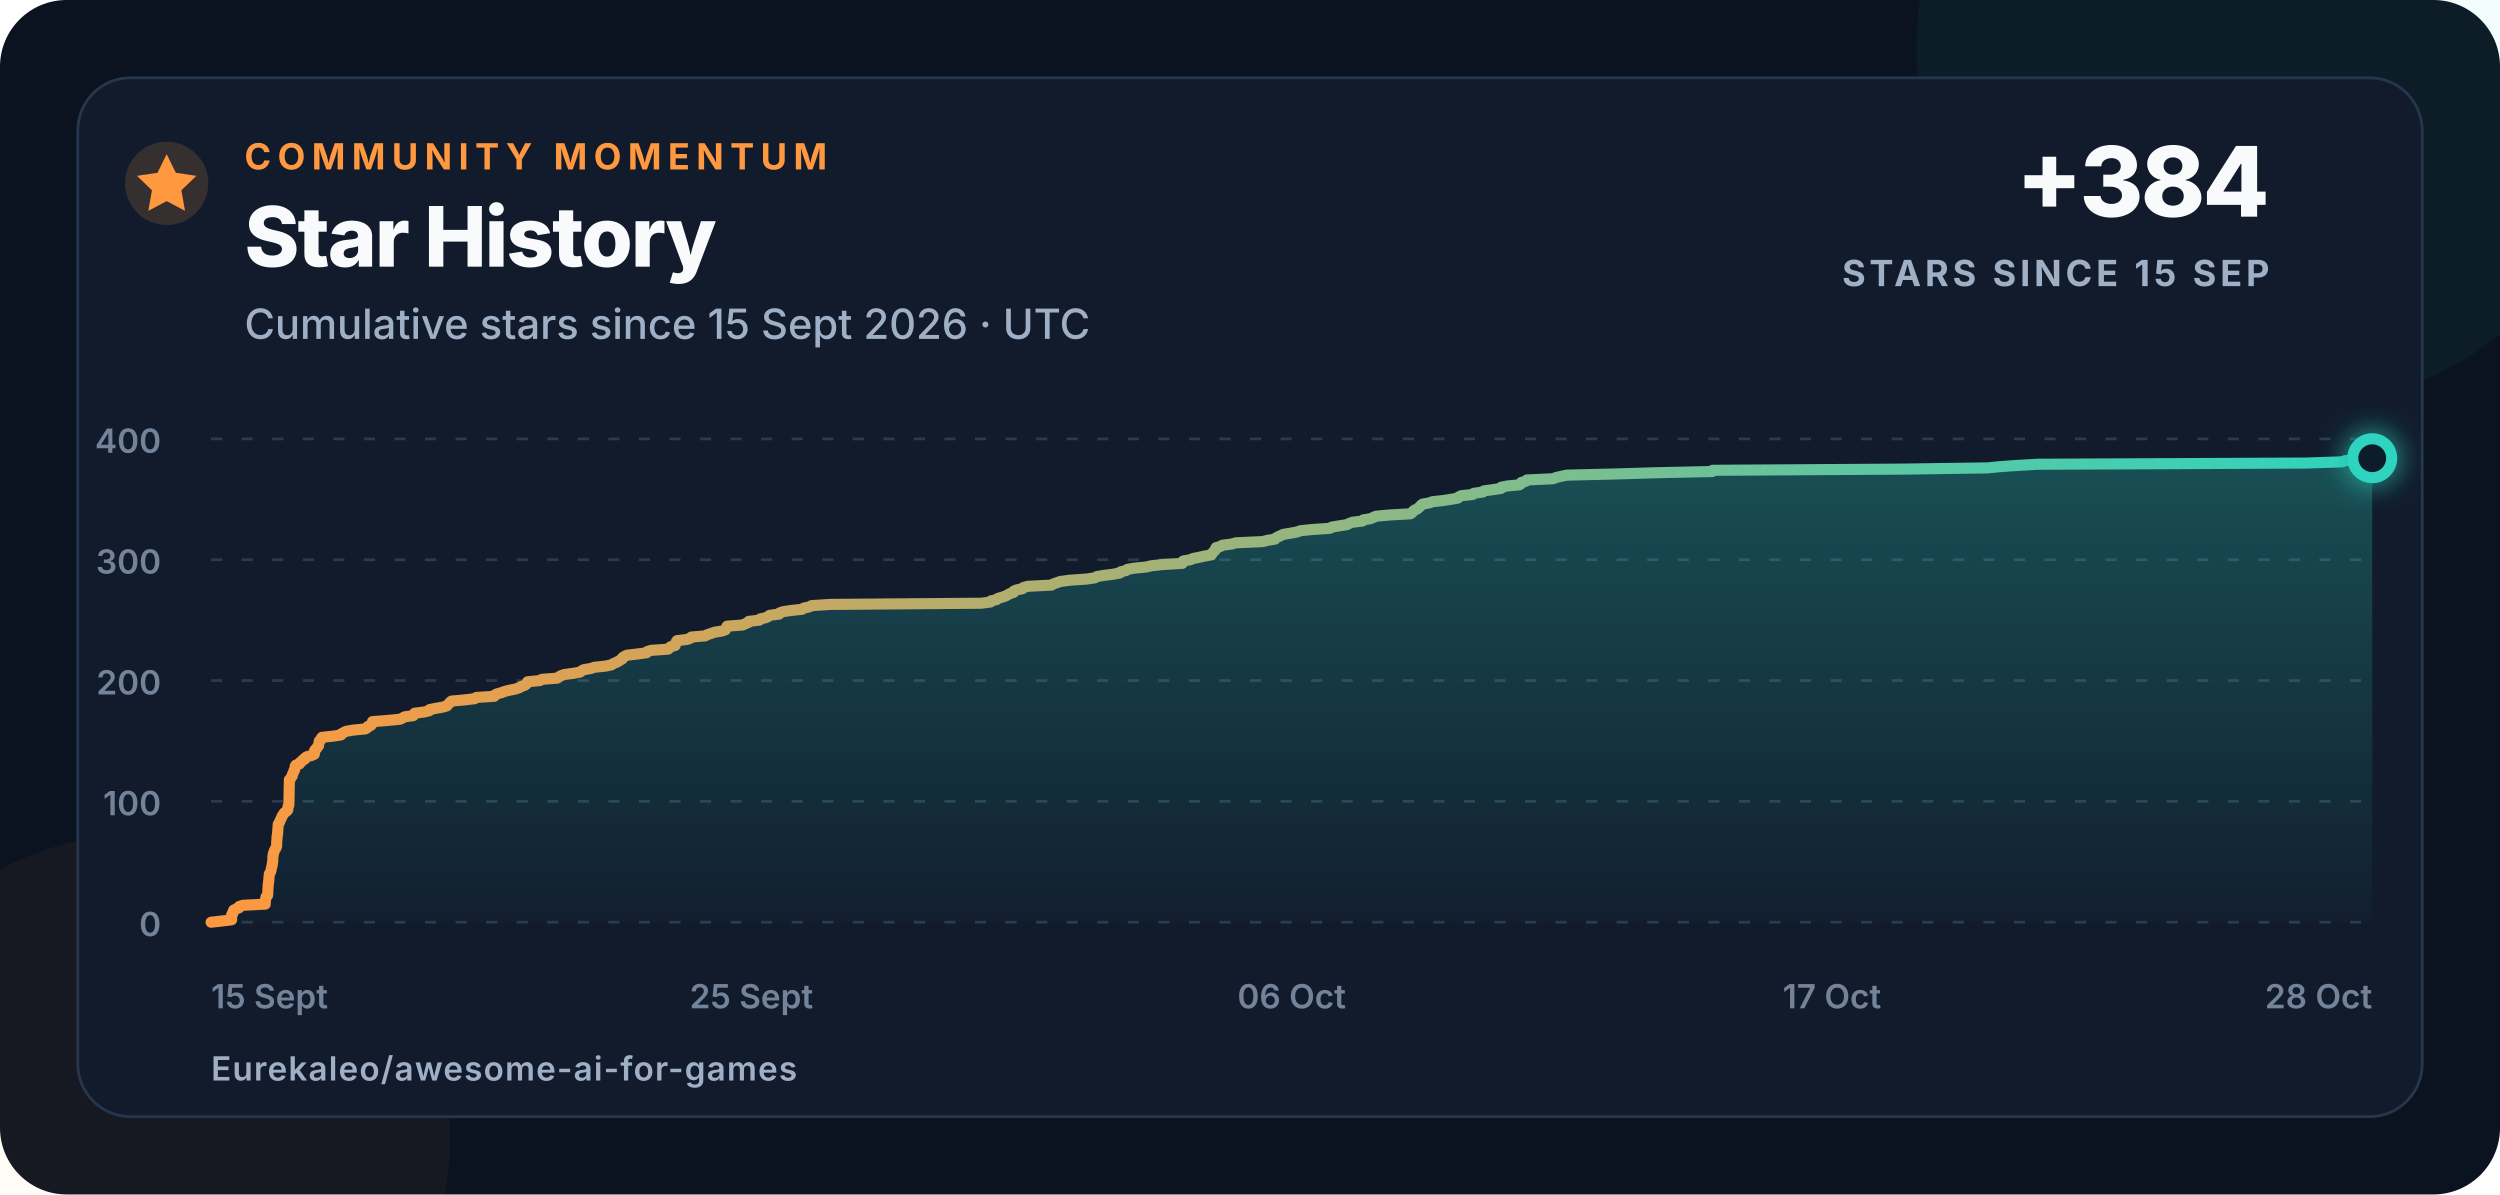
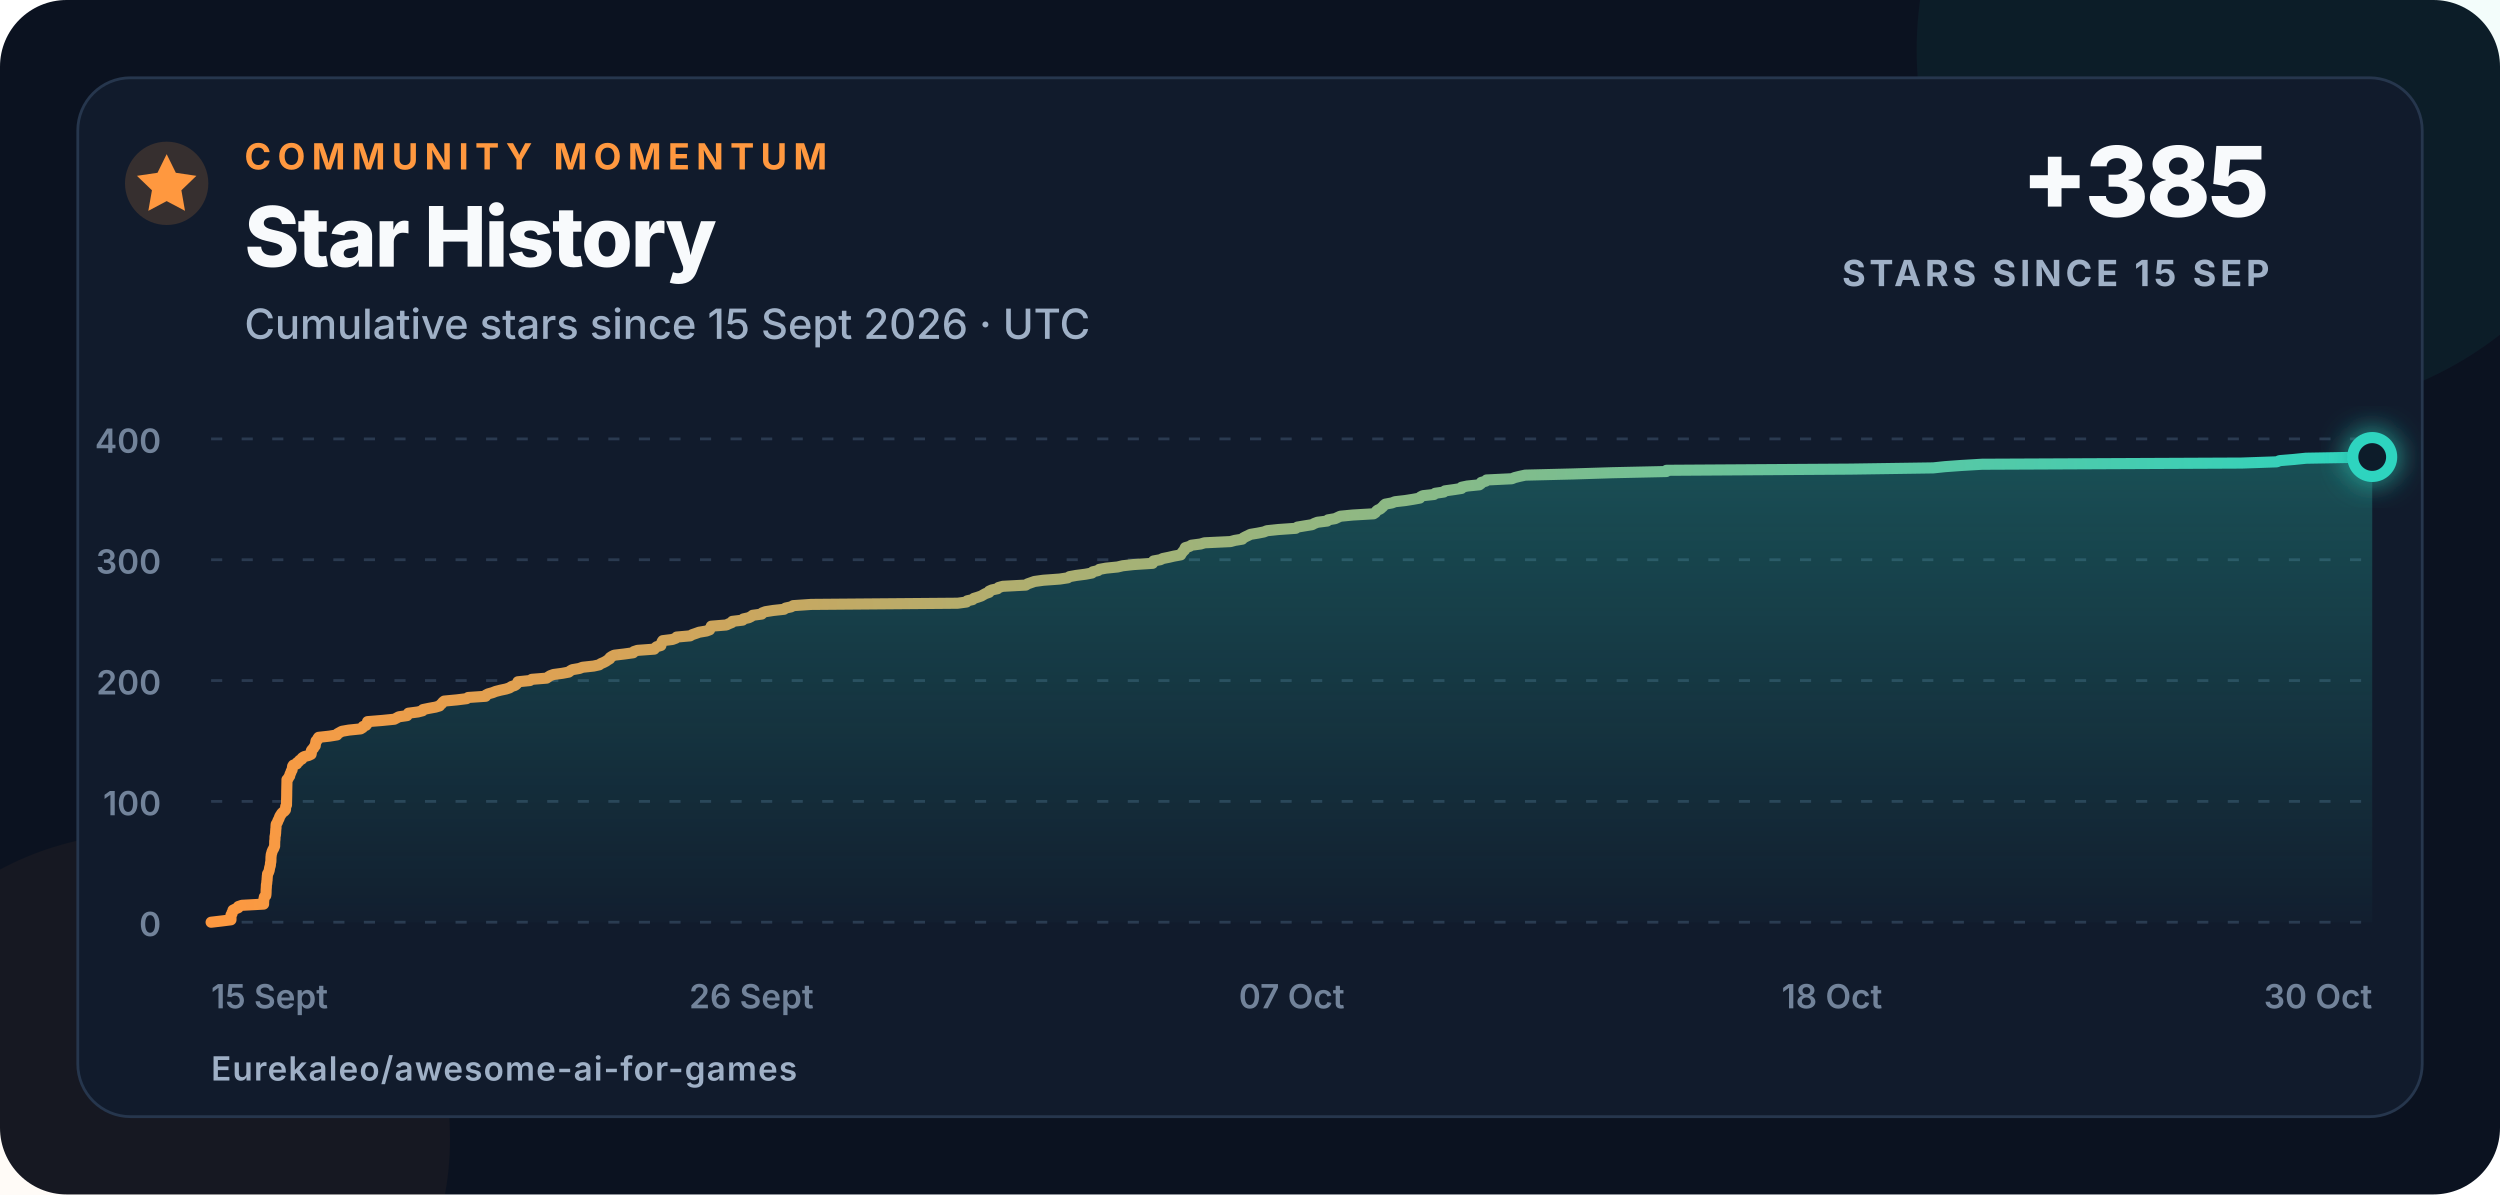
<svg xmlns="http://www.w3.org/2000/svg" width="900" height="430" viewBox="0 0 900 430" role="img" aria-labelledby="title description">
  <defs>
    <linearGradient id="line" x1="0" x2="1">
      <stop offset="0" stop-color="#ff983f" />
      <stop offset="1" stop-color="#2dd4bf" />
    </linearGradient>
    <linearGradient id="area" x1="0" y1="0" x2="0" y2="1">
      <stop offset="0" stop-color="#2dd4bf" stop-opacity=".28" />
      <stop offset="1" stop-color="#2dd4bf" stop-opacity=".02" />
    </linearGradient>
    <filter id="glow" x="-80%" y="-80%" width="260%" height="260%">
      <feGaussianBlur stdDeviation="5" result="blur" />
      <feMerge>
        <feMergeNode in="blur" />
        <feMergeNode in="SourceGraphic" />
      </feMerge>
    </filter>
  </defs>
  <style>
    text{font-family:Inter,-apple-system,BlinkMacSystemFont,"Segoe UI",Arial,sans-serif;fill:#f8fafc}
    .eyebrow{font-size:13px;font-weight:750;letter-spacing:2.3px;fill:#ff983f}
    .title{font-size:30px;font-weight:760;letter-spacing:-.7px}
    .subtitle{font-size:15px;font-weight:500;fill:#9fb0c6}
    .metric{font-size:35px;font-weight:780;letter-spacing:-1px}
    .metric-label{font-size:13px;font-weight:700;letter-spacing:1.4px;fill:#9fb0c6}
    .axis{font-size:12px;font-weight:560;fill:#72839a}
    .footer{font-size:12px;font-weight:620;letter-spacing:.4px;fill:#9fb0c6}
  </style>
  <rect width="900" height="430" rx="24" fill="#0b1220" />
  <circle cx="820" cy="18" r="130" fill="#2dd4bf" opacity=".055" />
  <circle cx="52" cy="410" r="110" fill="#ff983f" opacity=".045" />
  <rect x="28" y="28" width="844" height="374" rx="19" fill="#111b2c" stroke="#26364d" />
  <circle cx="60" cy="66" r="15" fill="#ff983f" opacity=".16" />
  <path d="M60 55.5l3.3 6.7 7.4 1.1-5.4 5.2 1.3 7.4-6.6-3.5-6.6 3.5 1.3-7.4-5.4-5.2 7.4-1.1z" fill="#ff983f" />
  <text x="88" y="61" class="eyebrow">COMMUNITY MOMENTUM</text>
  <text x="88" y="96" class="title">Star History</text>
  <text x="88" y="122" class="subtitle">Cumulative stars since 15 Sept 2026 · UTC</text>
-   <text x="817" y="78" text-anchor="end" class="metric">+384</text>
+   <text x="817" y="78" text-anchor="end" class="metric">+385</text>
  <text x="817" y="103" text-anchor="end" class="metric-label">STARS SINCE 15 SEP</text>
  <line x1="76" y1="332" x2="854" y2="332" stroke="#2a3a50" stroke-width="1" stroke-dasharray="4 7" />
  <text x="58" y="337" text-anchor="end" class="axis">0</text>
  <line x1="76" y1="288.5" x2="854" y2="288.5" stroke="#2a3a50" stroke-width="1" stroke-dasharray="4 7" />
  <text x="58" y="293.5" text-anchor="end" class="axis">100</text>
  <line x1="76" y1="245" x2="854" y2="245" stroke="#2a3a50" stroke-width="1" stroke-dasharray="4 7" />
  <text x="58" y="250" text-anchor="end" class="axis">200</text>
  <line x1="76" y1="201.5" x2="854" y2="201.5" stroke="#2a3a50" stroke-width="1" stroke-dasharray="4 7" />
  <text x="58" y="206.5" text-anchor="end" class="axis">300</text>
  <line x1="76" y1="158" x2="854" y2="158" stroke="#2a3a50" stroke-width="1" stroke-dasharray="4 7" />
  <text x="58" y="163" text-anchor="end" class="axis">400</text>
  <text x="76" y="363" text-anchor="start" class="axis">15 Sept</text>
-   <text x="270.5" y="363" text-anchor="middle" class="axis">25 Sept</text>
-   <text x="465" y="363" text-anchor="middle" class="axis">06 Oct</text>
-   <text x="659.5" y="363" text-anchor="middle" class="axis">17 Oct</text>
-   <text x="854" y="363" text-anchor="end" class="axis">28 Oct</text>
-   <path d="M 76.00 332.00 L 79.87 331.56 L 83.37 331.13 L 83.38 330.69 L 83.38 330.26 L 83.38 329.82 L 83.38 329.39 L 83.77 328.95 L 83.77 328.52 L 84.12 328.08 L 84.12 327.65 L 85.05 327.21 L 86.08 326.78 L 86.11 326.35 L 87.44 325.91 L 95.50 325.48 L 95.50 325.04 L 95.50 324.61 L 95.56 324.17 L 95.60 323.74 L 95.70 323.30 L 95.78 322.87 L 96.29 322.43 L 96.36 322.00 L 96.39 321.56 L 96.41 321.13 L 96.43 320.69 L 96.44 320.25 L 96.48 319.82 L 96.51 319.38 L 96.52 318.95 L 96.54 318.51 L 96.64 318.08 L 96.68 317.64 L 96.71 317.21 L 96.80 316.77 L 96.80 316.34 L 96.84 315.90 L 96.86 315.47 L 96.94 315.04 L 96.96 314.60 L 97.27 314.17 L 97.44 313.73 L 97.58 313.30 L 97.65 312.86 L 97.72 312.43 L 97.85 311.99 L 98.00 311.56 L 98.02 311.12 L 98.05 310.69 L 98.19 310.25 L 98.20 309.81 L 98.22 309.38 L 98.23 308.94 L 98.24 308.51 L 98.31 308.07 L 98.33 307.64 L 98.49 307.20 L 98.59 306.77 L 98.76 306.33 L 98.95 305.90 L 99.25 305.46 L 99.40 305.03 L 99.59 304.60 L 99.59 304.16 L 99.60 303.73 L 99.61 303.29 L 99.62 302.86 L 99.69 302.42 L 99.72 301.99 L 99.73 301.55 L 99.73 301.12 L 99.87 300.68 L 99.90 300.25 L 99.96 299.81 L 99.96 299.38 L 100.00 298.94 L 100.03 298.50 L 100.10 298.07 L 100.10 297.63 L 100.12 297.20 L 100.16 296.76 L 100.43 296.33 L 100.69 295.89 L 100.80 295.46 L 101.06 295.02 L 101.26 294.59 L 101.41 294.15 L 101.61 293.72 L 101.93 293.28 L 102.19 292.85 L 102.62 292.42 L 103.24 291.98 L 103.60 291.55 L 103.64 291.11 L 103.66 290.68 L 103.73 290.24 L 103.99 289.81 L 104.00 289.37 L 104.01 288.94 L 104.02 288.50 L 104.03 288.06 L 104.04 287.63 L 104.05 287.19 L 104.06 286.76 L 104.07 286.32 L 104.07 285.89 L 104.08 285.45 L 104.08 285.02 L 104.09 284.58 L 104.10 284.15 L 104.11 283.71 L 104.12 283.28 L 104.13 282.85 L 104.14 282.41 L 104.15 281.98 L 104.16 281.54 L 104.17 281.11 L 104.18 280.67 L 104.64 280.24 L 104.83 279.80 L 105.19 279.37 L 105.23 278.93 L 105.41 278.50 L 105.66 278.06 L 105.74 277.63 L 106.06 277.19 L 106.13 276.75 L 106.21 276.32 L 106.25 275.88 L 106.52 275.45 L 107.80 275.01 L 107.89 274.58 L 108.59 274.14 L 108.86 273.71 L 109.72 273.27 L 109.84 272.84 L 110.50 272.40 L 112.17 271.97 L 113.13 271.54 L 113.22 271.10 L 113.23 270.67 L 113.24 270.23 L 113.55 269.80 L 114.07 269.36 L 114.23 268.93 L 114.67 268.49 L 114.69 268.06 L 114.82 267.62 L 114.87 267.19 L 114.96 266.75 L 115.53 266.31 L 115.60 265.88 L 115.92 265.44 L 119.95 265.01 L 122.75 264.57 L 122.95 264.14 L 123.76 263.70 L 124.57 263.27 L 127.19 262.83 L 131.52 262.40 L 132.27 261.96 L 132.43 261.53 L 133.56 261.10 L 133.89 260.66 L 133.99 260.23 L 134.09 259.79 L 139.54 259.36 L 144.05 258.92 L 144.89 258.49 L 145.70 258.05 L 148.78 257.62 L 149.00 257.18 L 149.28 256.75 L 152.78 256.31 L 154.52 255.88 L 154.68 255.44 L 156.89 255.00 L 159.31 254.57 L 160.84 254.13 L 161.17 253.70 L 161.71 253.26 L 162.00 252.83 L 162.57 252.39 L 167.24 251.96 L 170.88 251.52 L 171.47 251.09 L 177.96 250.66 L 178.05 250.22 L 178.92 249.79 L 180.55 249.35 L 181.66 248.92 L 183.41 248.48 L 185.51 248.05 L 186.91 247.61 L 187.48 247.18 L 188.86 246.74 L 189.43 246.31 L 189.76 245.87 L 189.93 245.44 L 194.39 245.00 L 195.09 244.56 L 200.59 244.13 L 201.23 243.69 L 201.92 243.26 L 203.17 242.82 L 206.45 242.39 L 208.81 241.96 L 209.36 241.52 L 210.12 241.09 L 212.74 240.65 L 213.92 240.22 L 218.07 239.78 L 220.14 239.34 L 220.74 238.91 L 221.78 238.48 L 222.66 238.04 L 223.28 237.61 L 224.05 237.17 L 224.14 236.74 L 224.82 236.30 L 225.73 235.87 L 229.52 235.43 L 232.73 235.00 L 233.02 234.56 L 234.35 234.13 L 240.57 233.69 L 240.91 233.25 L 241.45 232.82 L 243.05 232.38 L 243.10 231.95 L 243.29 231.51 L 243.43 231.08 L 243.73 230.64 L 247.27 230.21 L 248.53 229.77 L 248.89 229.34 L 253.88 228.91 L 254.67 228.47 L 256.02 228.03 L 257.25 227.60 L 259.95 227.16 L 261.15 226.73 L 261.24 226.29 L 261.68 225.86 L 261.74 225.43 L 267.35 224.99 L 268.26 224.56 L 269.39 224.12 L 269.58 223.69 L 273.38 223.25 L 273.66 222.81 L 275.65 222.38 L 276.57 221.94 L 277.10 221.51 L 280.47 221.07 L 280.68 220.64 L 281.86 220.21 L 284.74 219.77 L 288.78 219.34 L 289.34 218.90 L 291.42 218.47 L 292.16 218.03 L 298.82 217.59 L 353.25 217.16 L 356.53 216.73 L 356.80 216.29 L 358.79 215.86 L 359.26 215.42 L 360.73 214.99 L 362.03 214.55 L 362.79 214.12 L 363.63 213.68 L 364.92 213.25 L 364.96 212.81 L 365.95 212.38 L 368.06 211.94 L 368.44 211.50 L 370.03 211.07 L 378.57 210.63 L 379.21 210.20 L 380.51 209.76 L 381.77 209.33 L 385.04 208.89 L 391.16 208.46 L 394.14 208.02 L 394.78 207.59 L 397.22 207.16 L 400.72 206.72 L 403.13 206.28 L 403.43 205.85 L 405.38 205.41 L 405.85 204.98 L 408.30 204.54 L 412.65 204.11 L 414.54 203.67 L 418.56 203.24 L 425.65 202.80 L 425.71 202.37 L 426.01 201.94 L 428.53 201.50 L 429.46 201.06 L 431.67 200.63 L 433.56 200.20 L 436.09 199.76 L 436.27 199.33 L 436.66 198.89 L 437.00 198.46 L 437.52 198.02 L 437.58 197.59 L 437.79 197.15 L 439.34 196.72 L 440.05 196.28 L 443.47 195.84 L 444.96 195.41 L 454.57 194.97 L 456.19 194.54 L 458.96 194.10 L 459.32 193.67 L 460.14 193.24 L 461.11 192.80 L 461.99 192.37 L 464.72 191.93 L 466.98 191.50 L 468.11 191.06 L 472.35 190.63 L 478.82 190.19 L 479.43 189.75 L 482.07 189.32 L 484.89 188.88 L 485.69 188.45 L 486.89 188.01 L 490.47 187.58 L 490.80 187.15 L 493.44 186.71 L 494.37 186.28 L 495.37 185.84 L 499.97 185.41 L 507.72 184.97 L 508.40 184.53 L 508.67 184.10 L 509.18 183.66 L 510.21 183.23 L 510.69 182.79 L 511.20 182.36 L 511.54 181.92 L 512.09 181.49 L 514.53 181.05 L 515.66 180.62 L 519.54 180.19 L 522.38 179.75 L 524.88 179.31 L 525.15 178.88 L 526.03 178.45 L 530.17 178.01 L 530.60 177.58 L 533.77 177.14 L 534.21 176.71 L 537.48 176.27 L 540.37 175.84 L 540.41 175.40 L 542.53 174.97 L 547.00 174.53 L 547.62 174.09 L 547.71 173.66 L 549.37 173.22 L 549.66 172.79 L 559.05 172.35 L 560.15 171.92 L 561.94 171.49 L 564.03 171.05 L 581.89 170.62 L 596.33 170.18 L 616.43 169.75 L 616.49 169.31 L 684.86 168.88 L 715.55 168.44 L 719.86 168.00 L 725.95 167.57 L 733.66 167.13 L 830.11 166.70 L 843.16 166.26 L 844.19 165.83 L 849.56 165.40 L 854.00 164.96 L 854.00 332 L 76 332 Z" fill="url(#area)" />
-   <path d="M 76.00 332.00 L 79.87 331.56 L 83.37 331.13 L 83.38 330.69 L 83.38 330.26 L 83.38 329.82 L 83.38 329.39 L 83.77 328.95 L 83.77 328.52 L 84.12 328.08 L 84.12 327.65 L 85.05 327.21 L 86.08 326.78 L 86.11 326.35 L 87.44 325.91 L 95.50 325.48 L 95.50 325.04 L 95.50 324.61 L 95.56 324.17 L 95.60 323.74 L 95.70 323.30 L 95.78 322.87 L 96.29 322.43 L 96.36 322.00 L 96.39 321.56 L 96.41 321.13 L 96.43 320.69 L 96.44 320.25 L 96.48 319.82 L 96.51 319.38 L 96.52 318.95 L 96.54 318.51 L 96.64 318.08 L 96.68 317.64 L 96.71 317.21 L 96.80 316.77 L 96.80 316.34 L 96.84 315.90 L 96.86 315.47 L 96.94 315.04 L 96.96 314.60 L 97.27 314.17 L 97.44 313.73 L 97.58 313.30 L 97.65 312.86 L 97.72 312.43 L 97.85 311.99 L 98.00 311.56 L 98.02 311.12 L 98.05 310.69 L 98.19 310.25 L 98.20 309.81 L 98.22 309.38 L 98.23 308.94 L 98.24 308.51 L 98.31 308.07 L 98.33 307.64 L 98.49 307.20 L 98.59 306.77 L 98.76 306.33 L 98.95 305.90 L 99.25 305.46 L 99.40 305.03 L 99.59 304.60 L 99.59 304.16 L 99.60 303.73 L 99.61 303.29 L 99.62 302.86 L 99.69 302.42 L 99.72 301.99 L 99.73 301.55 L 99.73 301.12 L 99.87 300.68 L 99.90 300.25 L 99.96 299.81 L 99.96 299.38 L 100.00 298.94 L 100.03 298.50 L 100.10 298.07 L 100.10 297.63 L 100.12 297.20 L 100.16 296.76 L 100.43 296.33 L 100.69 295.89 L 100.80 295.46 L 101.06 295.02 L 101.26 294.59 L 101.41 294.15 L 101.61 293.72 L 101.93 293.28 L 102.19 292.85 L 102.62 292.42 L 103.24 291.98 L 103.60 291.55 L 103.64 291.11 L 103.66 290.68 L 103.73 290.24 L 103.99 289.81 L 104.00 289.37 L 104.01 288.94 L 104.02 288.50 L 104.03 288.06 L 104.04 287.63 L 104.05 287.19 L 104.06 286.76 L 104.07 286.32 L 104.07 285.89 L 104.08 285.45 L 104.08 285.02 L 104.09 284.58 L 104.10 284.15 L 104.11 283.71 L 104.12 283.28 L 104.13 282.85 L 104.14 282.41 L 104.15 281.98 L 104.16 281.54 L 104.17 281.11 L 104.18 280.67 L 104.64 280.24 L 104.83 279.80 L 105.19 279.37 L 105.23 278.93 L 105.41 278.50 L 105.66 278.06 L 105.74 277.63 L 106.06 277.19 L 106.13 276.75 L 106.21 276.32 L 106.25 275.88 L 106.52 275.45 L 107.80 275.01 L 107.89 274.58 L 108.59 274.14 L 108.86 273.71 L 109.72 273.27 L 109.84 272.84 L 110.50 272.40 L 112.17 271.97 L 113.13 271.54 L 113.22 271.10 L 113.23 270.67 L 113.24 270.23 L 113.55 269.80 L 114.07 269.36 L 114.23 268.93 L 114.67 268.49 L 114.69 268.06 L 114.82 267.62 L 114.87 267.19 L 114.96 266.75 L 115.53 266.31 L 115.60 265.88 L 115.92 265.44 L 119.95 265.01 L 122.75 264.57 L 122.95 264.14 L 123.76 263.70 L 124.57 263.27 L 127.19 262.83 L 131.52 262.40 L 132.27 261.96 L 132.43 261.53 L 133.56 261.10 L 133.89 260.66 L 133.99 260.23 L 134.09 259.79 L 139.54 259.36 L 144.05 258.92 L 144.89 258.49 L 145.70 258.05 L 148.78 257.62 L 149.00 257.18 L 149.28 256.75 L 152.78 256.31 L 154.52 255.88 L 154.68 255.44 L 156.89 255.00 L 159.31 254.57 L 160.84 254.13 L 161.17 253.70 L 161.71 253.26 L 162.00 252.83 L 162.57 252.39 L 167.24 251.96 L 170.88 251.52 L 171.47 251.09 L 177.96 250.66 L 178.05 250.22 L 178.92 249.79 L 180.55 249.35 L 181.66 248.92 L 183.41 248.48 L 185.51 248.05 L 186.91 247.61 L 187.48 247.18 L 188.86 246.74 L 189.43 246.31 L 189.76 245.87 L 189.93 245.44 L 194.39 245.00 L 195.09 244.56 L 200.59 244.13 L 201.23 243.69 L 201.92 243.26 L 203.17 242.82 L 206.45 242.39 L 208.81 241.96 L 209.36 241.52 L 210.12 241.09 L 212.74 240.65 L 213.92 240.22 L 218.07 239.78 L 220.14 239.34 L 220.74 238.91 L 221.78 238.48 L 222.66 238.04 L 223.28 237.61 L 224.05 237.17 L 224.14 236.74 L 224.82 236.30 L 225.73 235.87 L 229.52 235.43 L 232.73 235.00 L 233.02 234.56 L 234.35 234.13 L 240.57 233.69 L 240.91 233.25 L 241.45 232.82 L 243.05 232.38 L 243.10 231.95 L 243.29 231.51 L 243.43 231.08 L 243.73 230.64 L 247.27 230.21 L 248.53 229.77 L 248.89 229.34 L 253.88 228.91 L 254.67 228.47 L 256.02 228.03 L 257.25 227.60 L 259.95 227.16 L 261.15 226.73 L 261.24 226.29 L 261.68 225.86 L 261.74 225.43 L 267.35 224.99 L 268.26 224.56 L 269.39 224.12 L 269.58 223.69 L 273.38 223.25 L 273.66 222.81 L 275.65 222.38 L 276.57 221.94 L 277.10 221.51 L 280.47 221.07 L 280.68 220.64 L 281.86 220.21 L 284.74 219.77 L 288.78 219.34 L 289.34 218.90 L 291.42 218.47 L 292.16 218.03 L 298.82 217.59 L 353.25 217.16 L 356.53 216.73 L 356.80 216.29 L 358.79 215.86 L 359.26 215.42 L 360.73 214.99 L 362.03 214.55 L 362.79 214.12 L 363.63 213.68 L 364.92 213.25 L 364.96 212.81 L 365.95 212.38 L 368.06 211.94 L 368.44 211.50 L 370.03 211.07 L 378.57 210.63 L 379.21 210.20 L 380.51 209.76 L 381.77 209.33 L 385.04 208.89 L 391.16 208.46 L 394.14 208.02 L 394.78 207.59 L 397.22 207.16 L 400.72 206.72 L 403.13 206.28 L 403.43 205.85 L 405.38 205.41 L 405.85 204.98 L 408.30 204.54 L 412.65 204.11 L 414.54 203.67 L 418.56 203.24 L 425.65 202.80 L 425.71 202.37 L 426.01 201.94 L 428.53 201.50 L 429.46 201.06 L 431.67 200.63 L 433.56 200.20 L 436.09 199.76 L 436.27 199.33 L 436.66 198.89 L 437.00 198.46 L 437.52 198.02 L 437.58 197.59 L 437.79 197.15 L 439.34 196.72 L 440.05 196.28 L 443.47 195.84 L 444.96 195.41 L 454.57 194.97 L 456.19 194.54 L 458.96 194.10 L 459.32 193.67 L 460.14 193.24 L 461.11 192.80 L 461.99 192.37 L 464.72 191.93 L 466.98 191.50 L 468.11 191.06 L 472.35 190.63 L 478.82 190.19 L 479.43 189.75 L 482.07 189.32 L 484.89 188.88 L 485.69 188.45 L 486.89 188.01 L 490.47 187.58 L 490.80 187.15 L 493.44 186.71 L 494.37 186.28 L 495.37 185.84 L 499.97 185.41 L 507.72 184.97 L 508.40 184.53 L 508.67 184.10 L 509.18 183.66 L 510.21 183.23 L 510.69 182.79 L 511.20 182.36 L 511.54 181.92 L 512.09 181.49 L 514.53 181.05 L 515.66 180.62 L 519.54 180.19 L 522.38 179.75 L 524.88 179.31 L 525.15 178.88 L 526.03 178.45 L 530.17 178.01 L 530.60 177.58 L 533.77 177.14 L 534.21 176.71 L 537.48 176.27 L 540.37 175.84 L 540.41 175.40 L 542.53 174.97 L 547.00 174.53 L 547.62 174.09 L 547.71 173.66 L 549.37 173.22 L 549.66 172.79 L 559.05 172.35 L 560.15 171.92 L 561.94 171.49 L 564.03 171.05 L 581.89 170.62 L 596.33 170.18 L 616.43 169.75 L 616.49 169.31 L 684.86 168.88 L 715.55 168.44 L 719.86 168.00 L 725.95 167.57 L 733.66 167.13 L 830.11 166.70 L 843.16 166.26 L 844.19 165.83 L 849.56 165.40 L 854.00 164.96" fill="none" stroke="url(#line)" stroke-width="4" stroke-linecap="round" stroke-linejoin="round" />
-   <circle cx="854" cy="164.96" r="7" fill="#111b2c" stroke="#2dd4bf" stroke-width="4" filter="url(#glow)" />
+   <text x="270.5" y="363" text-anchor="middle" class="axis">26 Sept</text>
+   <text x="465" y="363" text-anchor="middle" class="axis">07 Oct</text>
+   <text x="659.5" y="363" text-anchor="middle" class="axis">18 Oct</text>
+   <text x="854" y="363" text-anchor="end" class="axis">30 Oct</text>
+   <path d="M 76.00 332.00 L 79.75 331.56 L 83.15 331.13 L 83.15 330.69 L 83.15 330.26 L 83.15 329.82 L 83.16 329.39 L 83.53 328.95 L 83.54 328.52 L 83.87 328.08 L 83.88 327.65 L 84.77 327.21 L 85.77 326.78 L 85.80 326.35 L 87.09 325.91 L 94.90 325.48 L 94.90 325.04 L 94.91 324.61 L 94.96 324.17 L 95.00 323.74 L 95.10 323.30 L 95.18 322.87 L 95.67 322.43 L 95.74 322.00 L 95.77 321.56 L 95.79 321.13 L 95.80 320.69 L 95.81 320.25 L 95.85 319.82 L 95.88 319.38 L 95.89 318.95 L 95.91 318.51 L 96.01 318.08 L 96.05 317.64 L 96.08 317.21 L 96.16 316.77 L 96.16 316.34 L 96.21 315.90 L 96.22 315.47 L 96.30 315.04 L 96.32 314.60 L 96.61 314.17 L 96.78 313.73 L 96.92 313.30 L 96.99 312.86 L 97.06 312.43 L 97.18 311.99 L 97.33 311.56 L 97.35 311.12 L 97.37 310.69 L 97.51 310.25 L 97.52 309.81 L 97.54 309.38 L 97.54 308.94 L 97.56 308.51 L 97.62 308.07 L 97.64 307.64 L 97.80 307.20 L 97.89 306.77 L 98.06 306.33 L 98.25 305.90 L 98.53 305.46 L 98.69 305.03 L 98.87 304.60 L 98.87 304.16 L 98.88 303.73 L 98.89 303.29 L 98.89 302.86 L 98.96 302.42 L 98.99 301.99 L 99.00 301.55 L 99.00 301.12 L 99.14 300.68 L 99.17 300.25 L 99.23 299.81 L 99.23 299.38 L 99.27 298.94 L 99.29 298.50 L 99.36 298.07 L 99.36 297.63 L 99.38 297.20 L 99.42 296.76 L 99.68 296.33 L 99.93 295.89 L 100.04 295.46 L 100.29 295.02 L 100.49 294.59 L 100.63 294.15 L 100.83 293.72 L 101.13 293.28 L 101.39 292.85 L 101.81 292.42 L 102.41 291.98 L 102.75 291.55 L 102.80 291.11 L 102.82 290.68 L 102.88 290.24 L 103.14 289.81 L 103.14 289.37 L 103.15 288.94 L 103.16 288.50 L 103.17 288.06 L 103.18 287.63 L 103.19 287.19 L 103.20 286.76 L 103.21 286.32 L 103.21 285.89 L 103.22 285.45 L 103.22 285.02 L 103.23 284.58 L 103.24 284.15 L 103.25 283.71 L 103.26 283.28 L 103.27 282.85 L 103.28 282.41 L 103.29 281.98 L 103.30 281.54 L 103.31 281.11 L 103.31 280.67 L 103.77 280.24 L 103.94 279.80 L 104.29 279.37 L 104.34 278.93 L 104.50 278.50 L 104.76 278.06 L 104.83 277.63 L 105.14 277.19 L 105.21 276.75 L 105.28 276.32 L 105.33 275.88 L 105.59 275.45 L 106.82 275.01 L 106.91 274.58 L 107.59 274.14 L 107.86 273.71 L 108.68 273.27 L 108.80 272.84 L 109.44 272.40 L 111.07 271.97 L 111.99 271.54 L 112.08 271.10 L 112.09 270.67 L 112.09 270.23 L 112.40 269.80 L 112.90 269.36 L 113.06 268.93 L 113.48 268.49 L 113.50 268.06 L 113.63 267.62 L 113.68 267.19 L 113.77 266.75 L 114.32 266.31 L 114.39 265.88 L 114.70 265.44 L 118.60 265.01 L 121.32 264.57 L 121.51 264.14 L 122.30 263.70 L 123.08 263.27 L 125.62 262.83 L 129.81 262.40 L 130.55 261.96 L 130.70 261.53 L 131.79 261.10 L 132.12 260.66 L 132.21 260.23 L 132.31 259.79 L 137.59 259.36 L 141.96 258.92 L 142.78 258.49 L 143.57 258.05 L 146.55 257.62 L 146.76 257.18 L 147.03 256.75 L 150.43 256.31 L 152.12 255.88 L 152.27 255.44 L 154.41 255.00 L 156.76 254.57 L 158.24 254.13 L 158.56 253.70 L 159.09 253.26 L 159.37 252.83 L 159.91 252.39 L 164.44 251.96 L 167.98 251.52 L 168.55 251.09 L 174.83 250.66 L 174.92 250.22 L 175.76 249.79 L 177.34 249.35 L 178.42 248.92 L 180.12 248.48 L 182.15 248.05 L 183.51 247.61 L 184.06 247.18 L 185.40 246.74 L 185.95 246.31 L 186.28 245.87 L 186.44 245.44 L 190.76 245.00 L 191.44 244.56 L 196.77 244.13 L 197.39 243.69 L 198.06 243.26 L 199.27 242.82 L 202.45 242.39 L 204.74 241.96 L 205.27 241.52 L 206.01 241.09 L 208.55 240.65 L 209.70 240.22 L 213.71 239.78 L 215.72 239.34 L 216.31 238.91 L 217.32 238.48 L 218.16 238.04 L 218.76 237.61 L 219.51 237.17 L 219.60 236.74 L 220.26 236.30 L 221.14 235.87 L 224.82 235.43 L 227.93 235.00 L 228.21 234.56 L 229.50 234.13 L 235.53 233.69 L 235.86 233.25 L 236.38 232.82 L 237.93 232.38 L 237.98 231.95 L 238.17 231.51 L 238.30 231.08 L 238.59 230.64 L 242.03 230.21 L 243.24 229.77 L 243.59 229.34 L 248.43 228.91 L 249.20 228.47 L 250.50 228.03 L 251.69 227.60 L 254.32 227.16 L 255.47 226.73 L 255.56 226.29 L 255.99 225.86 L 256.05 225.43 L 261.48 224.99 L 262.37 224.56 L 263.46 224.12 L 263.65 223.69 L 267.34 223.25 L 267.61 222.81 L 269.53 222.38 L 270.43 221.94 L 270.94 221.51 L 274.20 221.07 L 274.41 220.64 L 275.55 220.21 L 278.34 219.77 L 282.26 219.34 L 282.80 218.90 L 284.82 218.47 L 285.54 218.03 L 291.99 217.59 L 344.76 217.16 L 347.93 216.73 L 348.20 216.29 L 350.13 215.86 L 350.58 215.42 L 352.00 214.99 L 353.27 214.55 L 354.00 214.12 L 354.81 213.68 L 356.07 213.25 L 356.10 212.81 L 357.06 212.38 L 359.11 211.94 L 359.48 211.50 L 361.02 211.07 L 369.29 210.63 L 369.92 210.20 L 371.18 209.76 L 372.40 209.33 L 375.57 208.89 L 381.50 208.46 L 384.39 208.02 L 385.02 207.59 L 387.38 207.16 L 390.77 206.72 L 393.11 206.28 L 393.40 205.85 L 395.29 205.41 L 395.74 204.98 L 398.12 204.54 L 402.34 204.11 L 404.17 203.67 L 408.06 203.24 L 414.94 202.80 L 415.00 202.37 L 415.29 201.94 L 417.72 201.50 L 418.63 201.06 L 420.77 200.63 L 422.60 200.20 L 425.06 199.76 L 425.23 199.33 L 425.61 198.89 L 425.93 198.46 L 426.44 198.02 L 426.50 197.59 L 426.71 197.15 L 428.21 196.72 L 428.90 196.28 L 432.21 195.84 L 433.65 195.41 L 442.97 194.97 L 444.54 194.54 L 447.22 194.10 L 447.57 193.67 L 448.37 193.24 L 449.31 192.80 L 450.16 192.37 L 452.81 191.93 L 455.00 191.50 L 456.10 191.06 L 460.20 190.63 L 466.48 190.19 L 467.07 189.75 L 469.63 189.32 L 472.36 188.88 L 473.14 188.45 L 474.30 188.01 L 477.77 187.58 L 478.09 187.15 L 480.64 186.71 L 481.55 186.28 L 482.52 185.84 L 486.98 185.41 L 494.49 184.97 L 495.15 184.53 L 495.41 184.10 L 495.90 183.66 L 496.90 183.23 L 497.37 182.79 L 497.87 182.36 L 498.20 181.92 L 498.72 181.49 L 501.09 181.05 L 502.19 180.62 L 505.95 180.19 L 508.71 179.75 L 511.13 179.31 L 511.39 178.88 L 512.24 178.45 L 516.25 178.01 L 516.67 177.58 L 519.75 177.14 L 520.17 176.71 L 523.34 176.27 L 526.14 175.84 L 526.18 175.40 L 528.23 174.97 L 532.57 174.53 L 533.17 174.09 L 533.26 173.66 L 534.87 173.22 L 535.15 172.79 L 544.25 172.35 L 545.31 171.92 L 547.05 171.49 L 549.07 171.05 L 566.39 170.62 L 580.38 170.18 L 599.87 169.75 L 599.93 169.31 L 666.20 168.88 L 695.96 168.44 L 700.13 168.00 L 706.04 167.57 L 713.51 167.13 L 807.00 166.70 L 819.65 166.26 L 820.65 165.83 L 825.85 165.40 L 830.16 164.96 L 854.00 164.53 L 854.00 332 L 76 332 Z" fill="url(#area)" />
+   <path d="M 76.00 332.00 L 79.75 331.56 L 83.15 331.13 L 83.15 330.69 L 83.15 330.26 L 83.15 329.82 L 83.16 329.39 L 83.53 328.95 L 83.54 328.52 L 83.87 328.08 L 83.88 327.65 L 84.77 327.21 L 85.77 326.78 L 85.80 326.35 L 87.09 325.91 L 94.90 325.48 L 94.90 325.04 L 94.91 324.61 L 94.96 324.17 L 95.00 323.74 L 95.10 323.30 L 95.18 322.87 L 95.67 322.43 L 95.74 322.00 L 95.77 321.56 L 95.79 321.13 L 95.80 320.69 L 95.81 320.25 L 95.85 319.82 L 95.88 319.38 L 95.89 318.95 L 95.91 318.51 L 96.01 318.08 L 96.05 317.64 L 96.08 317.21 L 96.16 316.77 L 96.16 316.34 L 96.21 315.90 L 96.22 315.47 L 96.30 315.04 L 96.32 314.60 L 96.61 314.17 L 96.78 313.73 L 96.92 313.30 L 96.99 312.86 L 97.06 312.43 L 97.18 311.99 L 97.33 311.56 L 97.35 311.12 L 97.37 310.69 L 97.51 310.25 L 97.52 309.81 L 97.54 309.38 L 97.54 308.94 L 97.56 308.51 L 97.62 308.07 L 97.64 307.64 L 97.80 307.20 L 97.89 306.77 L 98.06 306.33 L 98.25 305.90 L 98.53 305.46 L 98.69 305.03 L 98.87 304.60 L 98.87 304.16 L 98.88 303.73 L 98.89 303.29 L 98.89 302.86 L 98.96 302.42 L 98.99 301.99 L 99.00 301.55 L 99.00 301.12 L 99.14 300.68 L 99.17 300.25 L 99.23 299.81 L 99.23 299.38 L 99.27 298.94 L 99.29 298.50 L 99.36 298.07 L 99.36 297.63 L 99.38 297.20 L 99.42 296.76 L 99.68 296.33 L 99.93 295.89 L 100.04 295.46 L 100.29 295.02 L 100.49 294.59 L 100.63 294.15 L 100.83 293.72 L 101.13 293.28 L 101.39 292.85 L 101.81 292.42 L 102.41 291.98 L 102.75 291.55 L 102.80 291.11 L 102.82 290.68 L 102.88 290.24 L 103.14 289.81 L 103.14 289.37 L 103.15 288.94 L 103.16 288.50 L 103.17 288.06 L 103.18 287.63 L 103.19 287.19 L 103.20 286.76 L 103.21 286.32 L 103.21 285.89 L 103.22 285.45 L 103.22 285.02 L 103.23 284.58 L 103.24 284.15 L 103.25 283.71 L 103.26 283.28 L 103.27 282.85 L 103.28 282.41 L 103.29 281.98 L 103.30 281.54 L 103.31 281.11 L 103.31 280.67 L 103.77 280.24 L 103.94 279.80 L 104.29 279.37 L 104.34 278.93 L 104.50 278.50 L 104.76 278.06 L 104.83 277.63 L 105.14 277.19 L 105.21 276.75 L 105.28 276.32 L 105.33 275.88 L 105.59 275.45 L 106.82 275.01 L 106.91 274.58 L 107.59 274.14 L 107.86 273.71 L 108.68 273.27 L 108.80 272.84 L 109.44 272.40 L 111.07 271.97 L 111.99 271.54 L 112.08 271.10 L 112.09 270.67 L 112.09 270.23 L 112.40 269.80 L 112.90 269.36 L 113.06 268.93 L 113.48 268.49 L 113.50 268.06 L 113.63 267.62 L 113.68 267.19 L 113.77 266.75 L 114.32 266.31 L 114.39 265.88 L 114.70 265.44 L 118.60 265.01 L 121.32 264.57 L 121.51 264.14 L 122.30 263.70 L 123.08 263.27 L 125.62 262.83 L 129.81 262.40 L 130.55 261.96 L 130.70 261.53 L 131.79 261.10 L 132.12 260.66 L 132.21 260.23 L 132.31 259.79 L 137.59 259.36 L 141.96 258.92 L 142.78 258.49 L 143.57 258.05 L 146.55 257.62 L 146.76 257.18 L 147.03 256.75 L 150.43 256.31 L 152.12 255.88 L 152.27 255.44 L 154.41 255.00 L 156.76 254.57 L 158.24 254.13 L 158.56 253.70 L 159.09 253.26 L 159.37 252.83 L 159.91 252.39 L 164.44 251.96 L 167.98 251.52 L 168.55 251.09 L 174.83 250.66 L 174.92 250.22 L 175.76 249.79 L 177.34 249.35 L 178.42 248.92 L 180.12 248.48 L 182.15 248.05 L 183.51 247.61 L 184.06 247.18 L 185.40 246.74 L 185.95 246.31 L 186.28 245.87 L 186.44 245.44 L 190.76 245.00 L 191.44 244.56 L 196.77 244.13 L 197.39 243.69 L 198.06 243.26 L 199.27 242.82 L 202.45 242.39 L 204.74 241.96 L 205.27 241.52 L 206.01 241.09 L 208.55 240.65 L 209.70 240.22 L 213.71 239.78 L 215.72 239.34 L 216.31 238.91 L 217.32 238.48 L 218.16 238.04 L 218.76 237.61 L 219.51 237.17 L 219.60 236.74 L 220.26 236.30 L 221.14 235.87 L 224.82 235.43 L 227.93 235.00 L 228.21 234.56 L 229.50 234.13 L 235.53 233.69 L 235.86 233.25 L 236.38 232.82 L 237.93 232.38 L 237.98 231.95 L 238.17 231.51 L 238.30 231.08 L 238.59 230.64 L 242.03 230.21 L 243.24 229.77 L 243.59 229.34 L 248.43 228.91 L 249.20 228.47 L 250.50 228.03 L 251.69 227.60 L 254.32 227.16 L 255.47 226.73 L 255.56 226.29 L 255.99 225.86 L 256.05 225.43 L 261.48 224.99 L 262.37 224.56 L 263.46 224.12 L 263.65 223.69 L 267.34 223.25 L 267.61 222.81 L 269.53 222.38 L 270.43 221.94 L 270.94 221.51 L 274.20 221.07 L 274.41 220.64 L 275.55 220.21 L 278.34 219.77 L 282.26 219.34 L 282.80 218.90 L 284.82 218.47 L 285.54 218.03 L 291.99 217.59 L 344.76 217.16 L 347.93 216.73 L 348.20 216.29 L 350.13 215.86 L 350.58 215.42 L 352.00 214.99 L 353.27 214.55 L 354.00 214.12 L 354.81 213.68 L 356.07 213.25 L 356.10 212.81 L 357.06 212.38 L 359.11 211.94 L 359.48 211.50 L 361.02 211.07 L 369.29 210.63 L 369.92 210.20 L 371.18 209.76 L 372.40 209.33 L 375.57 208.89 L 381.50 208.46 L 384.39 208.02 L 385.02 207.59 L 387.38 207.16 L 390.77 206.72 L 393.11 206.28 L 393.40 205.85 L 395.29 205.41 L 395.74 204.98 L 398.12 204.54 L 402.34 204.11 L 404.17 203.67 L 408.06 203.24 L 414.94 202.80 L 415.00 202.37 L 415.29 201.94 L 417.72 201.50 L 418.63 201.06 L 420.77 200.63 L 422.60 200.20 L 425.06 199.76 L 425.23 199.33 L 425.61 198.89 L 425.93 198.46 L 426.44 198.02 L 426.50 197.59 L 426.71 197.15 L 428.21 196.72 L 428.90 196.28 L 432.21 195.84 L 433.65 195.41 L 442.97 194.97 L 444.54 194.54 L 447.22 194.10 L 447.57 193.67 L 448.37 193.24 L 449.31 192.80 L 450.16 192.37 L 452.81 191.93 L 455.00 191.50 L 456.10 191.06 L 460.20 190.63 L 466.48 190.19 L 467.07 189.75 L 469.63 189.32 L 472.36 188.88 L 473.14 188.45 L 474.30 188.01 L 477.77 187.58 L 478.09 187.15 L 480.64 186.71 L 481.55 186.28 L 482.52 185.84 L 486.98 185.41 L 494.49 184.97 L 495.15 184.53 L 495.41 184.10 L 495.90 183.66 L 496.90 183.23 L 497.37 182.79 L 497.87 182.36 L 498.20 181.92 L 498.72 181.49 L 501.09 181.05 L 502.19 180.62 L 505.95 180.19 L 508.71 179.75 L 511.13 179.31 L 511.39 178.88 L 512.24 178.45 L 516.25 178.01 L 516.67 177.58 L 519.75 177.14 L 520.17 176.71 L 523.34 176.27 L 526.14 175.84 L 526.18 175.40 L 528.23 174.97 L 532.57 174.53 L 533.17 174.09 L 533.26 173.66 L 534.87 173.22 L 535.15 172.79 L 544.25 172.35 L 545.31 171.92 L 547.05 171.49 L 549.07 171.05 L 566.39 170.62 L 580.38 170.18 L 599.87 169.75 L 599.93 169.31 L 666.20 168.88 L 695.96 168.44 L 700.13 168.00 L 706.04 167.57 L 713.51 167.13 L 807.00 166.70 L 819.65 166.26 L 820.65 165.83 L 825.85 165.40 L 830.16 164.96 L 854.00 164.53" fill="none" stroke="url(#line)" stroke-width="4" stroke-linecap="round" stroke-linejoin="round" />
+   <circle cx="854" cy="164.525" r="7" fill="#111b2c" stroke="#2dd4bf" stroke-width="4" filter="url(#glow)" />
  <text x="76" y="389" class="footer">Eurekaleo/awesome-ai-for-games</text>
</svg>
